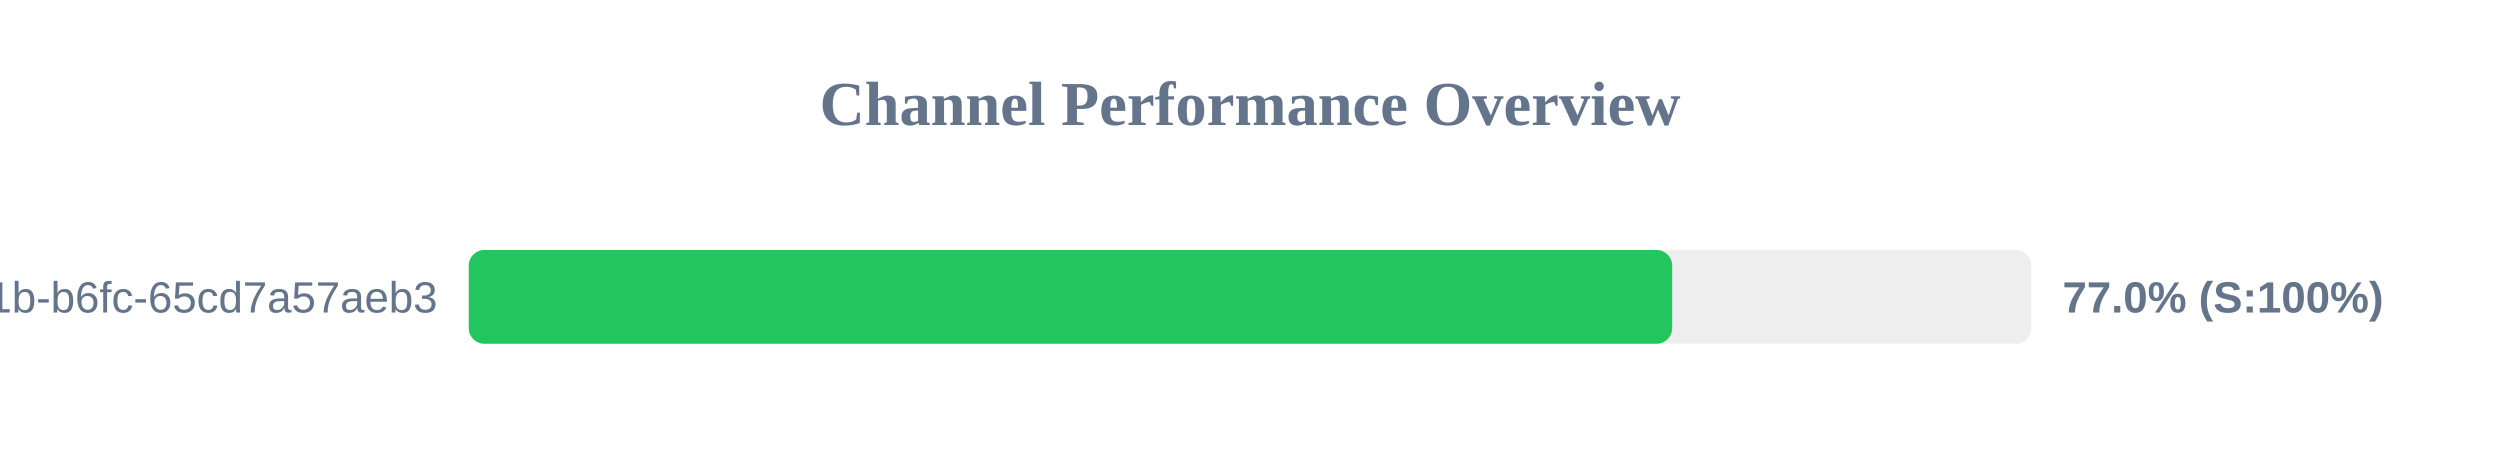
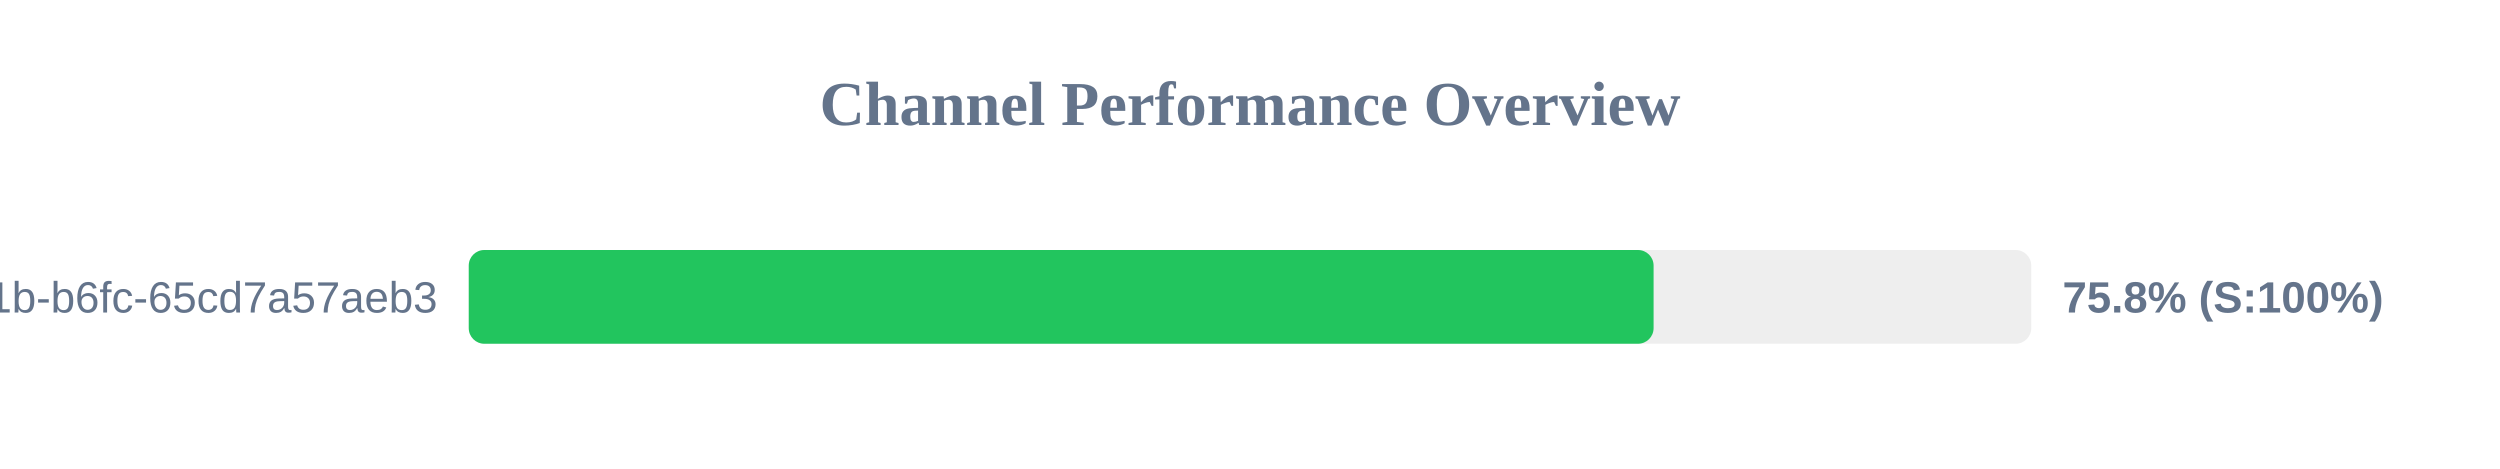
<svg xmlns="http://www.w3.org/2000/svg" width="800" height="150" version="1.1">
  <style>
        .row { font: 14px Arial; fill: #64748b; }
        .score { font: bold 14px Arial; fill: #64748b; }
    </style>
  <text x="400" y="40" text-anchor="middle" font-size="20px" font-weight="bold" fill="#64748b">Channel Performance Overview</text>
  <rect x="150" y="80" width="500" height="30" fill="#eee" rx="5" />
-   <rect x="150" y="80" width="385.1" height="30" fill="#22c55e" rx="5" />
+   <rect x="150" y="80" width="379.15" height="30" fill="#22c55e" rx="5" />
  <text x="140" y="100" text-anchor="end" class="row">?uuid=9c859345-959f-491b-b6fc-65cd7a57aeb3</text>
-   <text x="660" y="100" text-anchor="start" class="score">77.0% (S:100%)</text>
+   <text x="660" y="100" text-anchor="start" class="score">75.8% (S:100%)</text>
</svg>
